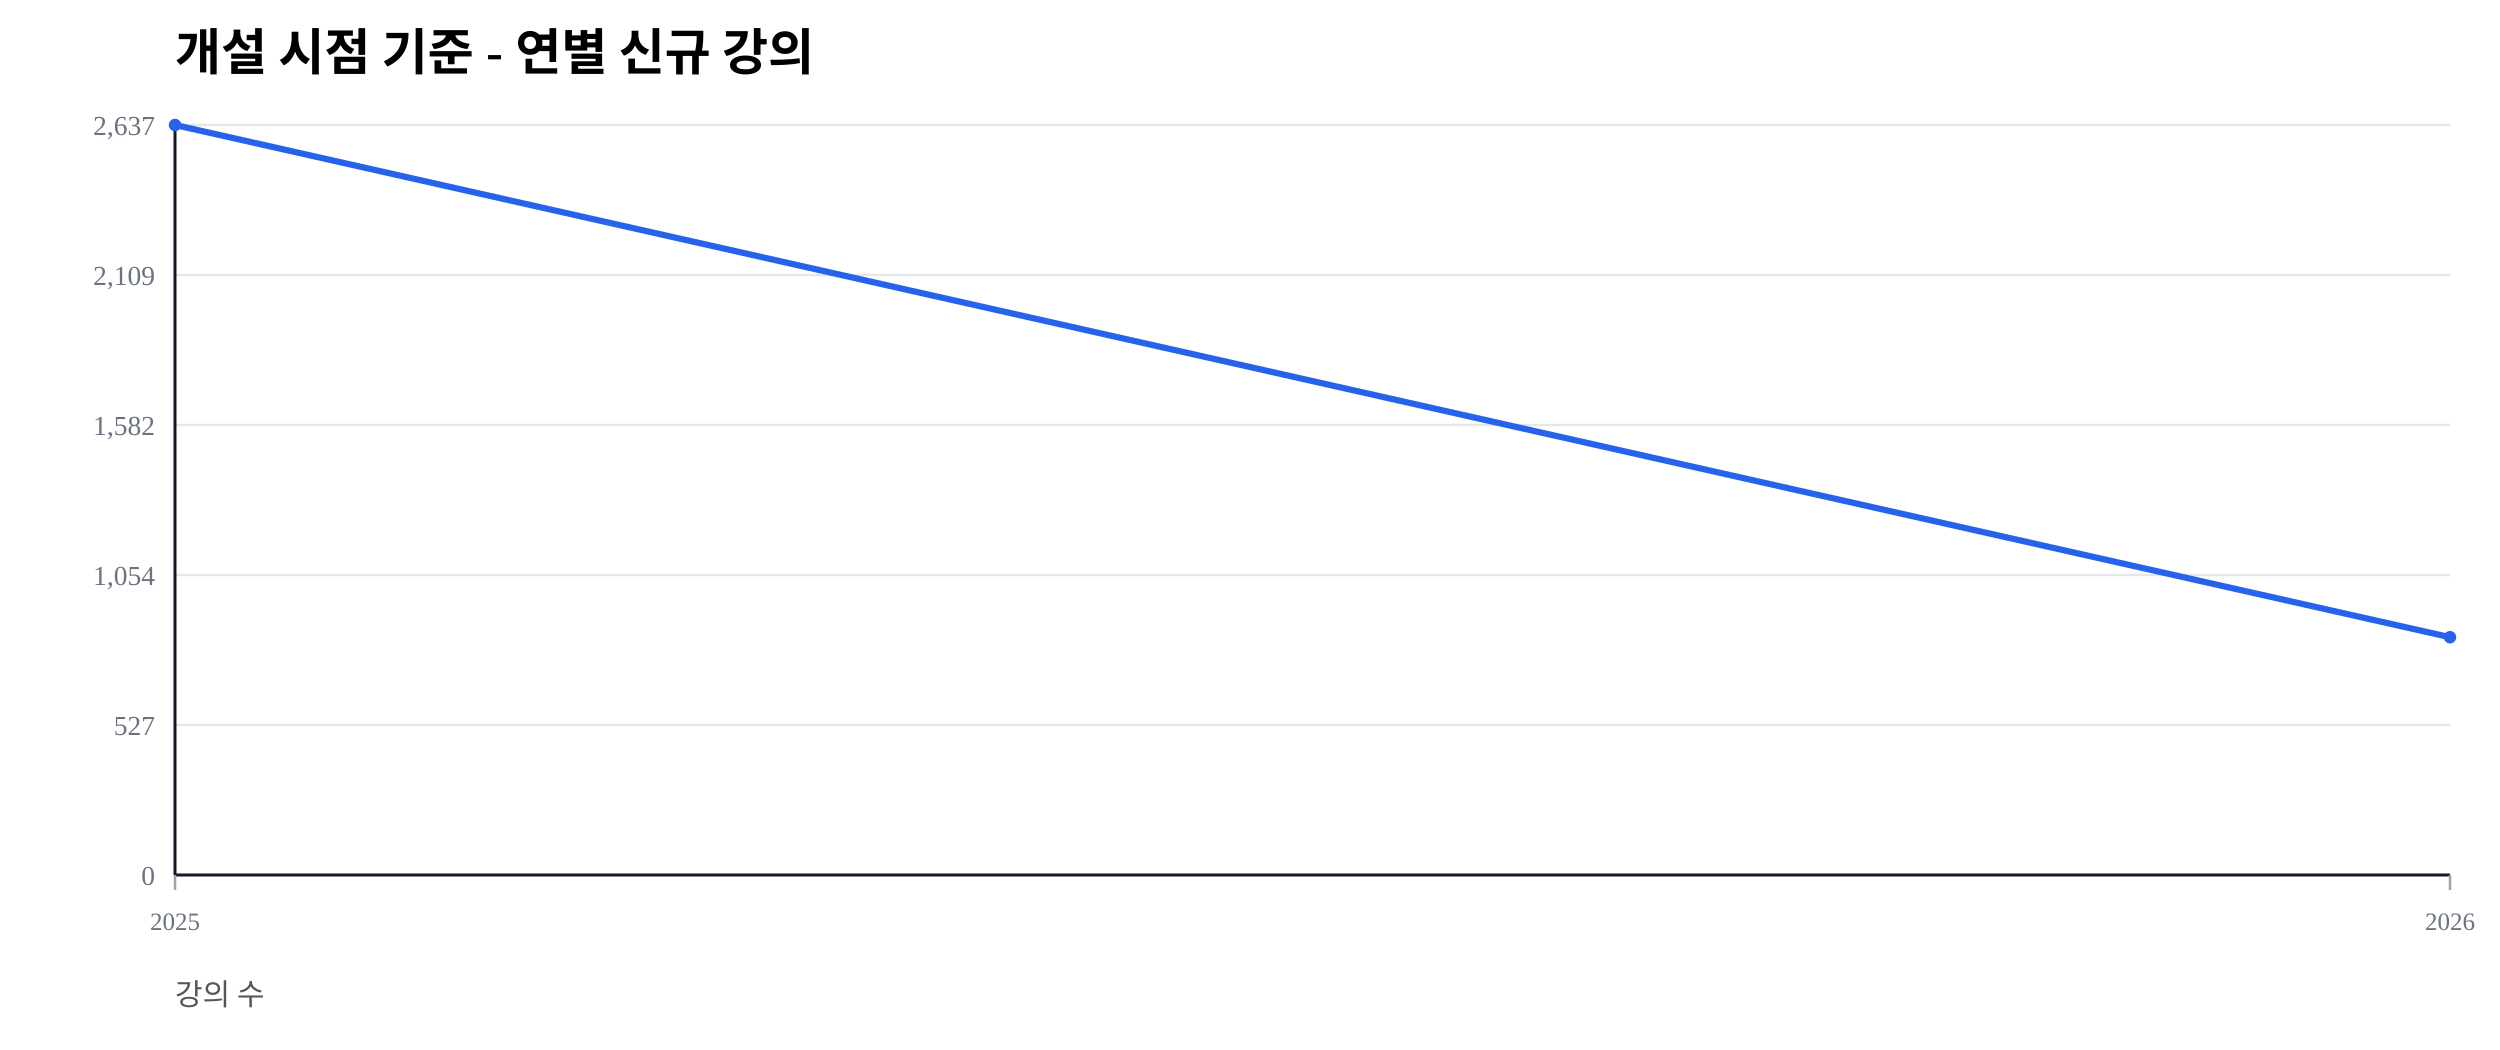
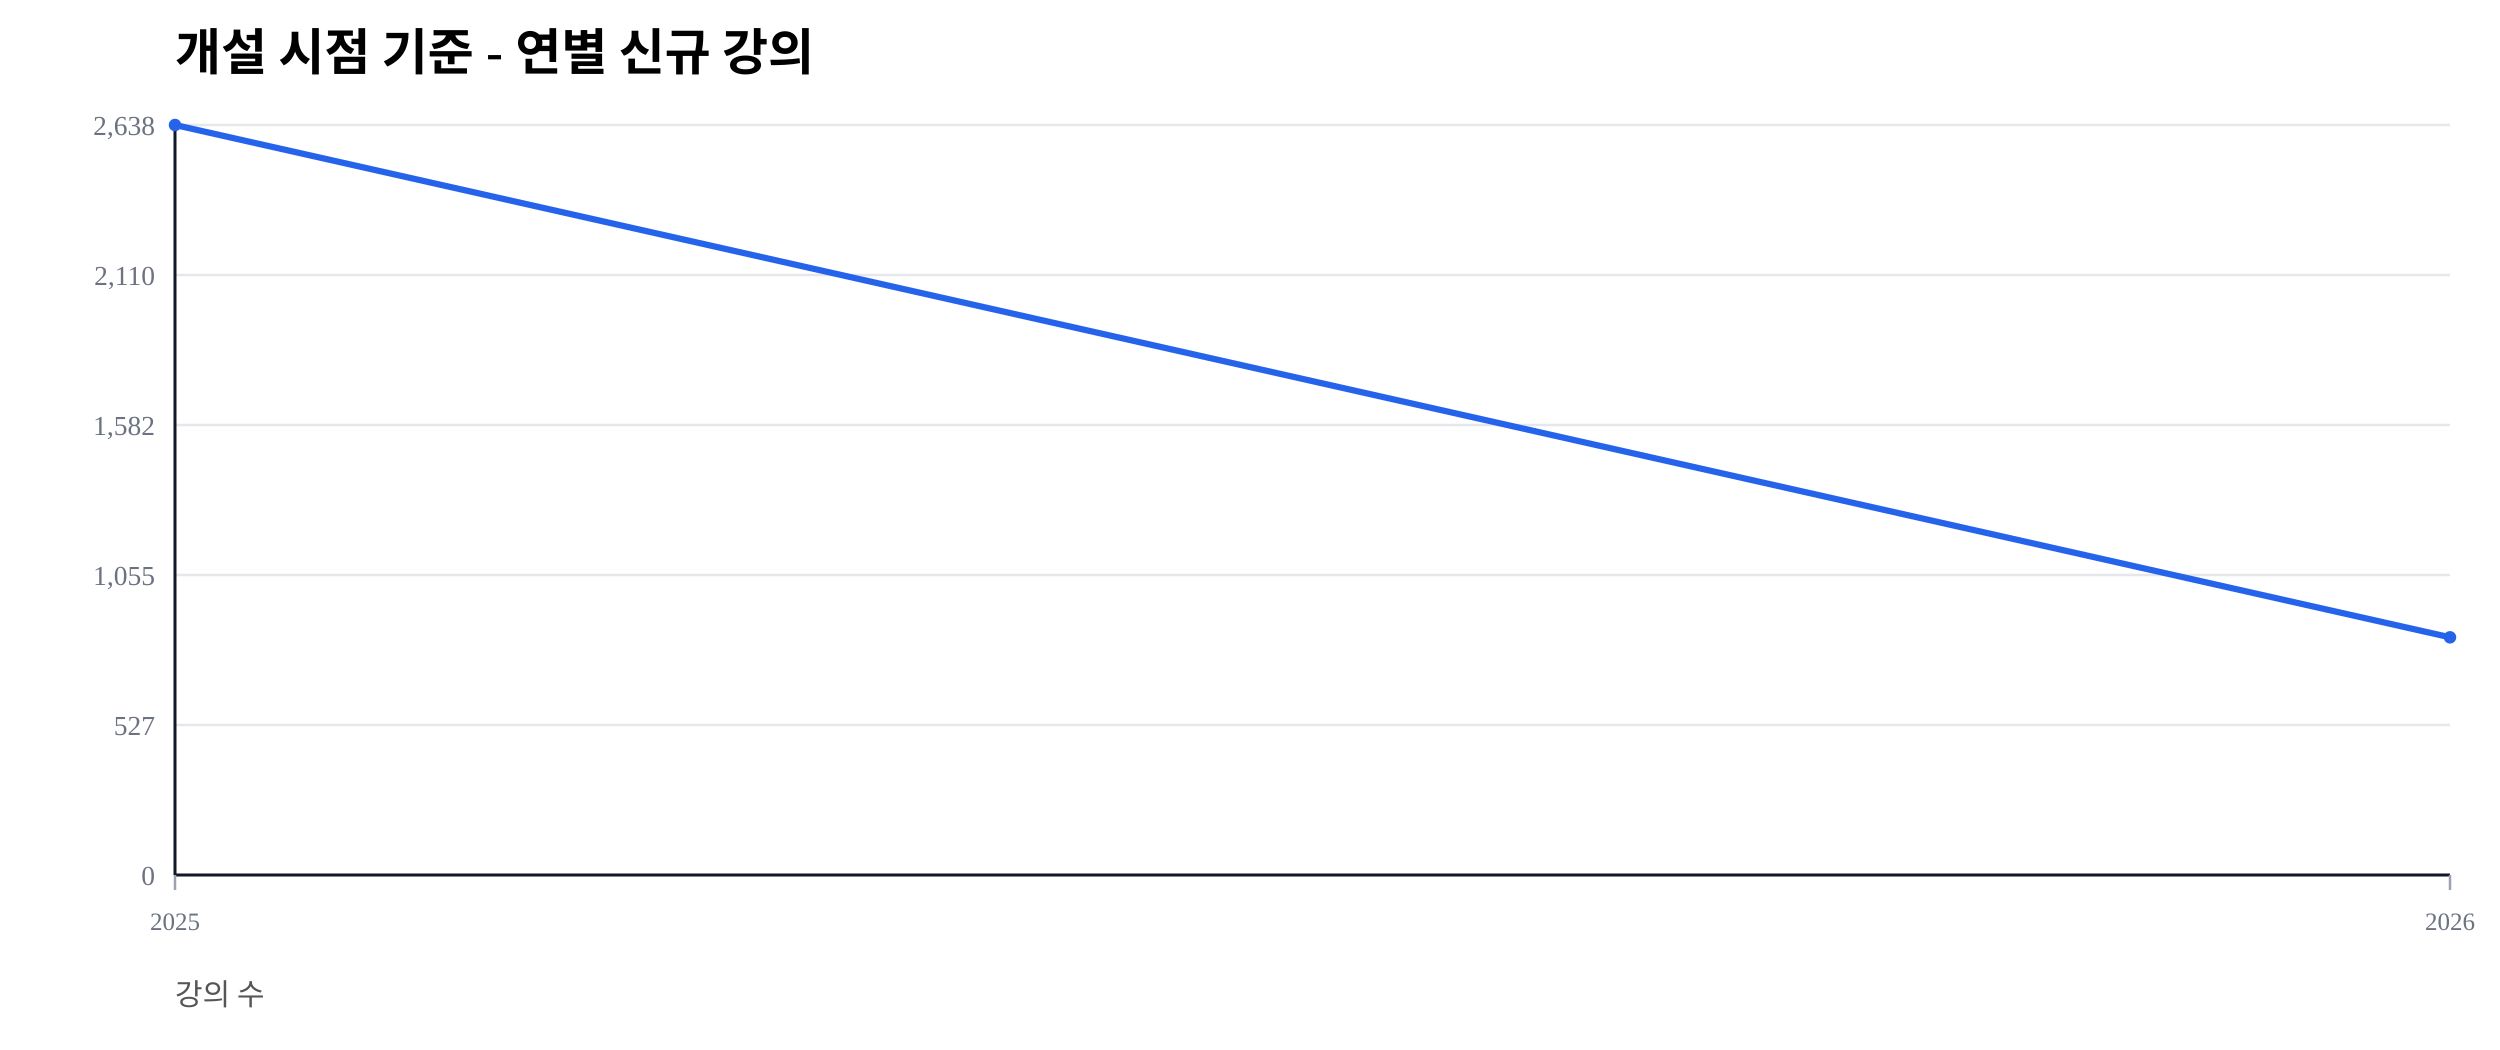
<svg xmlns="http://www.w3.org/2000/svg" width="1000" height="420" viewBox="0 0 1000 420">
  <rect width="100%" height="100%" fill="#ffffff" />
  <text x="70" y="28" font-size="20" font-weight="600">개설 시점 기준 - 연별 신규 강의</text>
  <text x="70" y="402" font-size="12" fill="#555">강의 수</text>
  <line x1="70" y1="350.00" x2="980" y2="350.00" stroke="#e5e7eb" stroke-width="1" />
  <text x="62" y="354.00" font-size="11" fill="#6b7280" text-anchor="end">0</text>
  <line x1="70" y1="290.00" x2="980" y2="290.00" stroke="#e5e7eb" stroke-width="1" />
  <text x="62" y="294.00" font-size="11" fill="#6b7280" text-anchor="end">527</text>
  <line x1="70" y1="230.00" x2="980" y2="230.00" stroke="#e5e7eb" stroke-width="1" />
-   <text x="62" y="234.00" font-size="11" fill="#6b7280" text-anchor="end">1,054</text>
+   <text x="62" y="234.00" font-size="11" fill="#6b7280" text-anchor="end">1,055</text>
  <line x1="70" y1="170.00" x2="980" y2="170.00" stroke="#e5e7eb" stroke-width="1" />
  <text x="62" y="174.00" font-size="11" fill="#6b7280" text-anchor="end">1,582</text>
  <line x1="70" y1="110.00" x2="980" y2="110.00" stroke="#e5e7eb" stroke-width="1" />
-   <text x="62" y="114.00" font-size="11" fill="#6b7280" text-anchor="end">2,109</text>
+   <text x="62" y="114.00" font-size="11" fill="#6b7280" text-anchor="end">2,110</text>
  <line x1="70" y1="50.00" x2="980" y2="50.00" stroke="#e5e7eb" stroke-width="1" />
-   <text x="62" y="54.00" font-size="11" fill="#6b7280" text-anchor="end">2,637</text>
+   <text x="62" y="54.00" font-size="11" fill="#6b7280" text-anchor="end">2,638</text>
  <line x1="70" y1="350" x2="980" y2="350" stroke="#111827" stroke-width="1.2" />
  <line x1="70" y1="50" x2="70" y2="350" stroke="#111827" stroke-width="1.2" />
  <line x1="70.00" y1="350" x2="70.00" y2="356" stroke="#9ca3af" stroke-width="1" />
  <text x="70.00" y="372" font-size="10" fill="#6b7280" text-anchor="middle">2025</text>
  <line x1="980.00" y1="350" x2="980.00" y2="356" stroke="#9ca3af" stroke-width="1" />
  <text x="980.00" y="372" font-size="10" fill="#6b7280" text-anchor="middle">2026</text>
-   <polyline fill="none" stroke="#2563eb" stroke-width="2.5" points="70.00,50.00 980.00,254.89" />
+   <polyline fill="none" stroke="#2563eb" stroke-width="2.5" points="70.00,50.00 980.00,254.93" />
  <circle cx="70.00" cy="50.00" r="2.5" fill="#2563eb" />
-   <circle cx="980.00" cy="254.89" r="2.5" fill="#2563eb" />
+   <circle cx="980.00" cy="254.93" r="2.5" fill="#2563eb" />
</svg>
